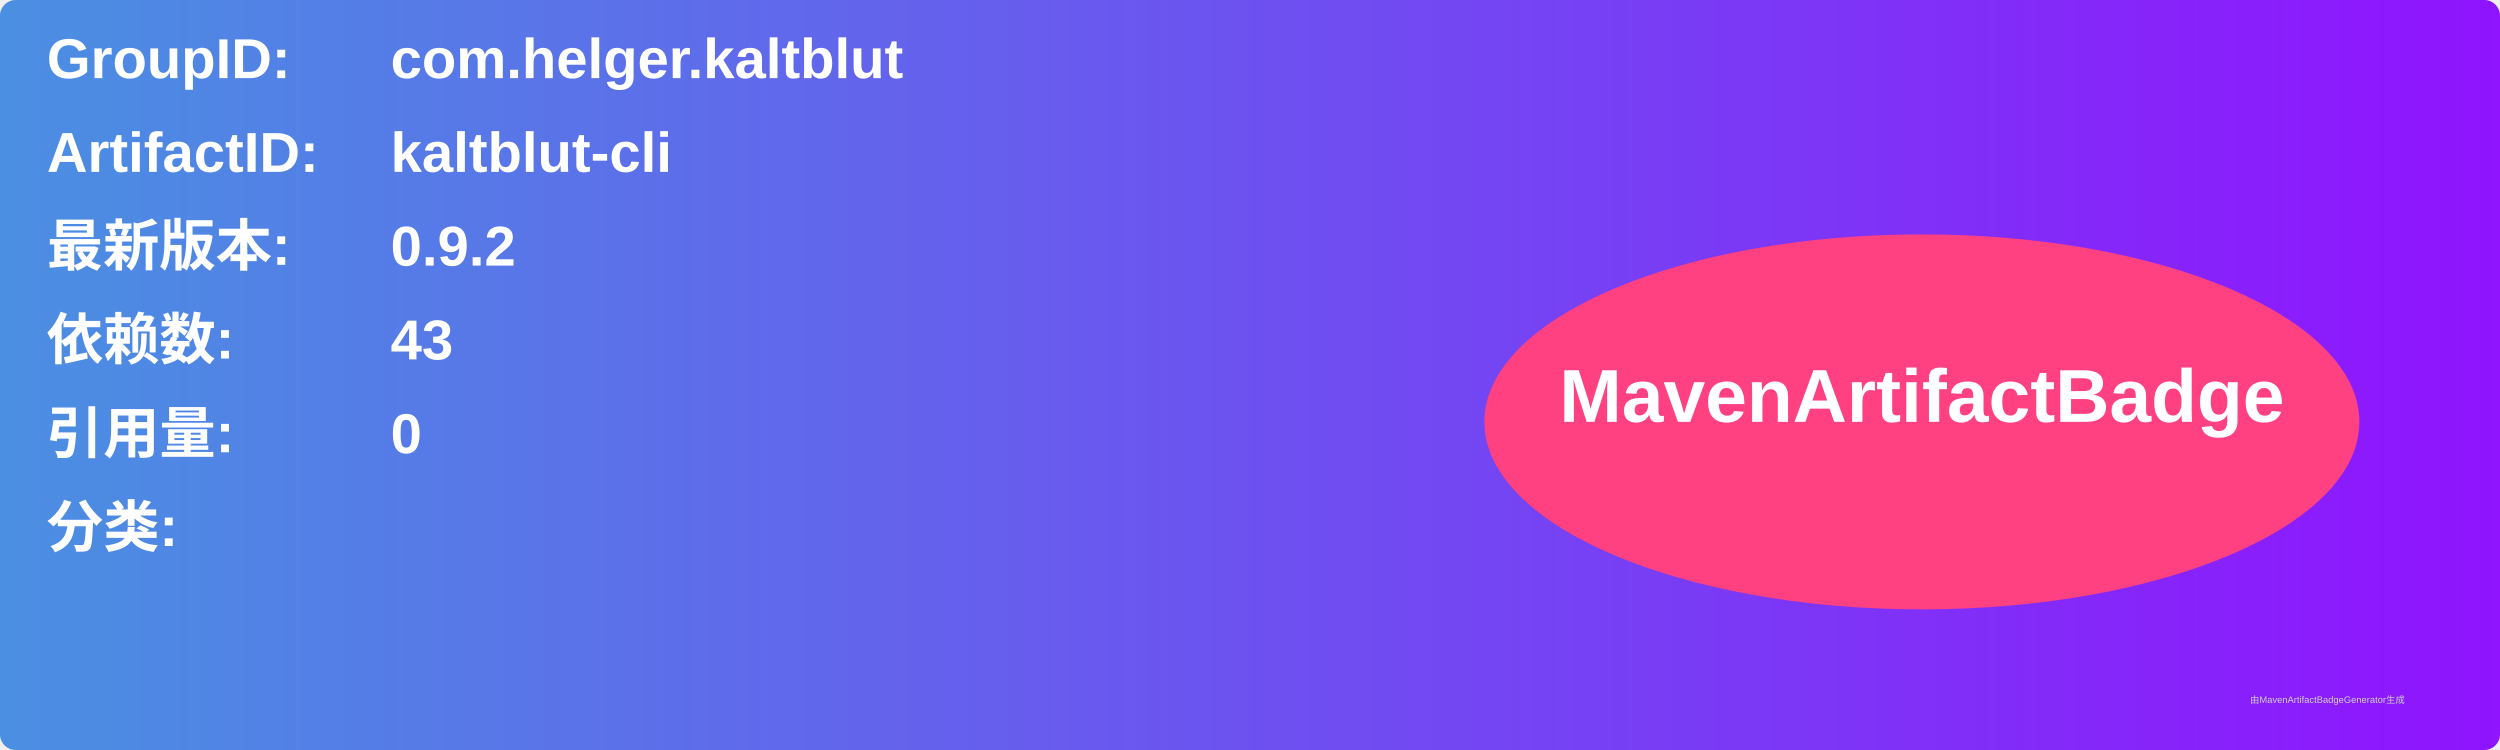
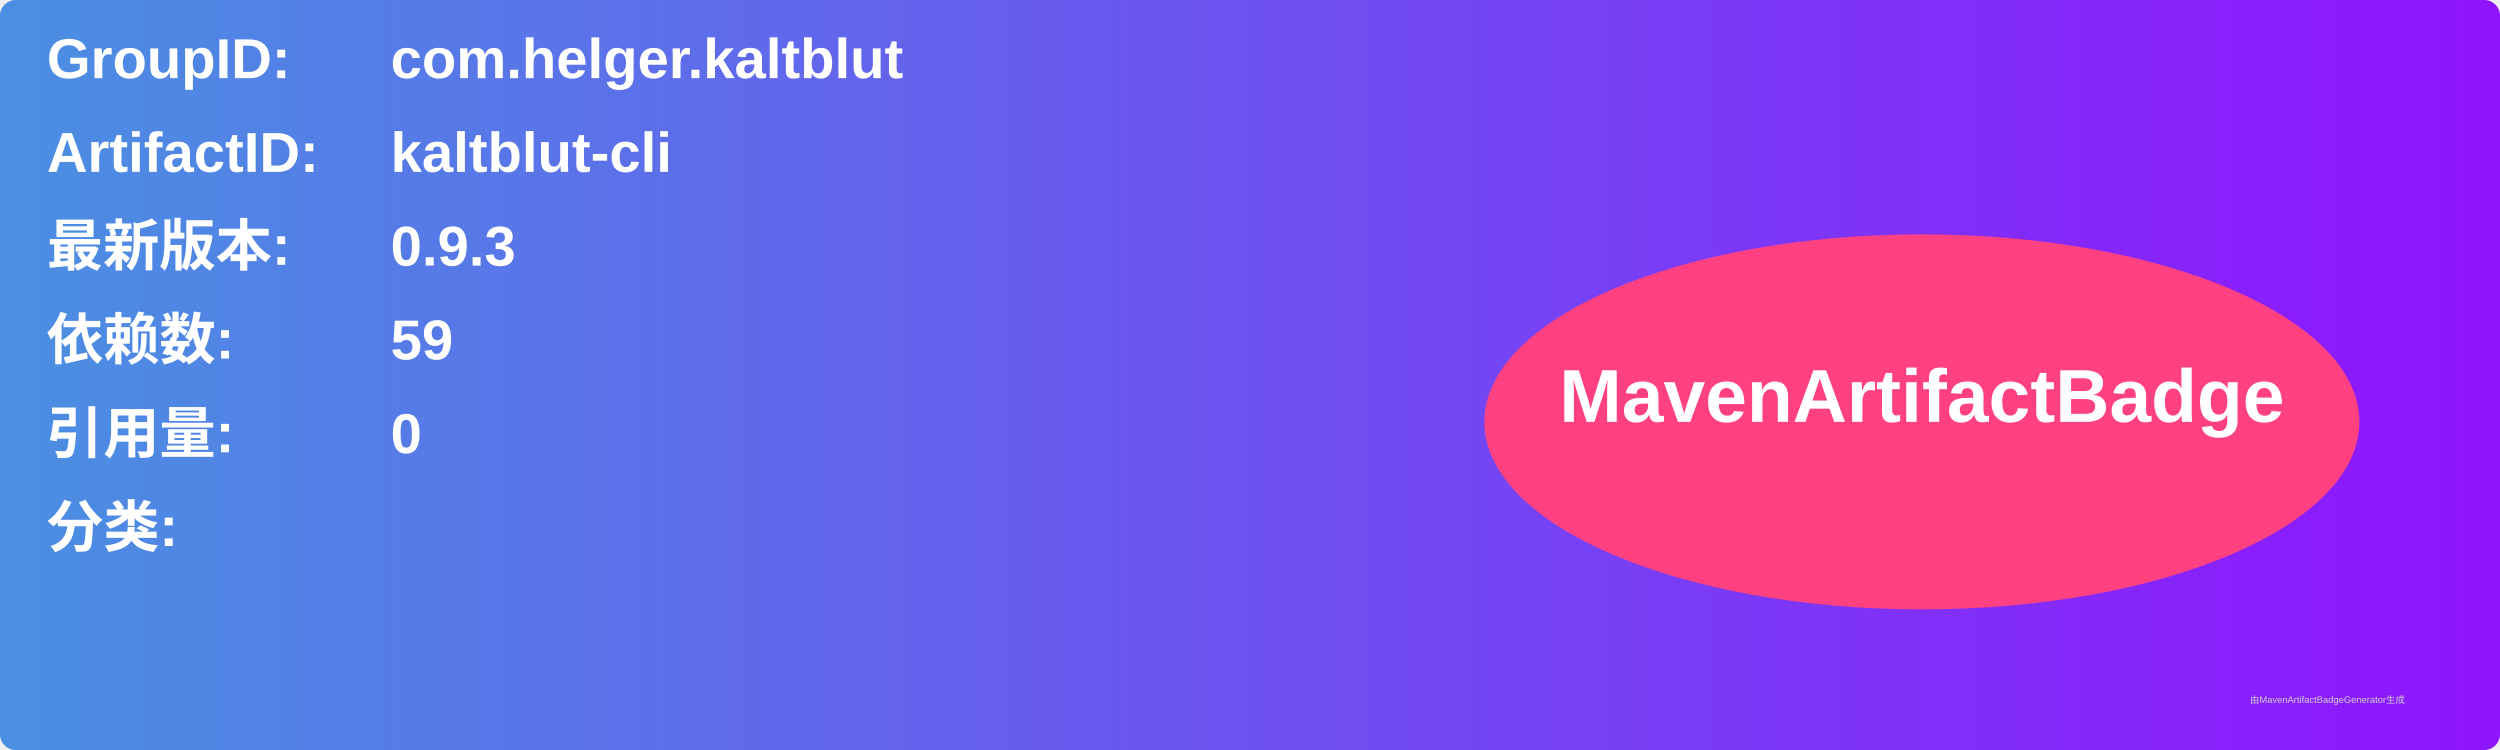
<svg xmlns="http://www.w3.org/2000/svg" width="800" height="240" viewBox="0 0 800 240">
  <linearGradient id="grad" x1="0%" y1="0%" x2="100%" y2="0%">
    <stop offset="0%" stop-color="#4a90e2" />
    <stop offset="100%" stop-color="#9013fe" />
  </linearGradient>
  <rect width="100%" height="100%" rx="5" ry="5" fill="url(#grad)" />
  <g transform="translate(15, 15)">
    <text x="0" y="10" font-family="Arial" font-size="18" fill="white" font-weight="bold" width="260">GroupID:</text>
    <text x="110" y="10" font-family="Arial" font-size="18" fill="white" font-weight="bold" width="460">com.helger.kaltblut</text>
    <text x="0" y="40" font-family="Arial" font-size="18" fill="white" font-weight="bold" width="260">ArtifactID:</text>
    <text x="110" y="40" font-family="Arial" font-size="18" fill="white" font-weight="bold" width="460">kaltblut-cli</text>
    <text x="0" y="70" font-family="Arial" font-size="18" fill="white" font-weight="bold">最新版本:</text>
    <text x="110" y="70" font-family="Arial" font-size="18" fill="white" font-weight="bold">
-       <tspan font-weight="bold">0.9.2</tspan>
+       <tspan font-weight="bold">0.9.3</tspan>
    </text>
    <text x="0" y="100" font-family="Arial" font-size="18" fill="white" font-weight="bold">依赖数: </text>
    <text x="110" y="100" font-family="Arial" font-size="18" fill="white">
-       <tspan font-weight="bold">43</tspan>
+       <tspan font-weight="bold">59</tspan>
    </text>
    <text x="0" y="130" font-family="Arial" font-size="18" fill="white" font-weight="bold">引用量: </text>
    <text x="110" y="130" font-family="Arial" font-size="18" fill="white">
      <tspan font-weight="bold">0</tspan>
    </text>
    <text x="0" y="160" font-family="Arial" font-size="18" fill="white" font-weight="bold">分类:</text>
    <text x="10" y="190" font-family="Arial" font-size="10" fill="white">
      <tspan font-weight="bold" />
    </text>
    <ellipse cx="600" cy="120" rx="140" ry="60" fill="#ff4081" />
    <text x="600" y="120" text-anchor="middle" font-family="Arial" font-size="24" fill="white" font-weight="bold">MavenArtifactBadge</text>
  </g>
  <text x="720" y="225" font-family="Arial" font-size="3" fill="#d0d0d0">由MavenArtifactBadgeGenerator生成</text>
</svg>
